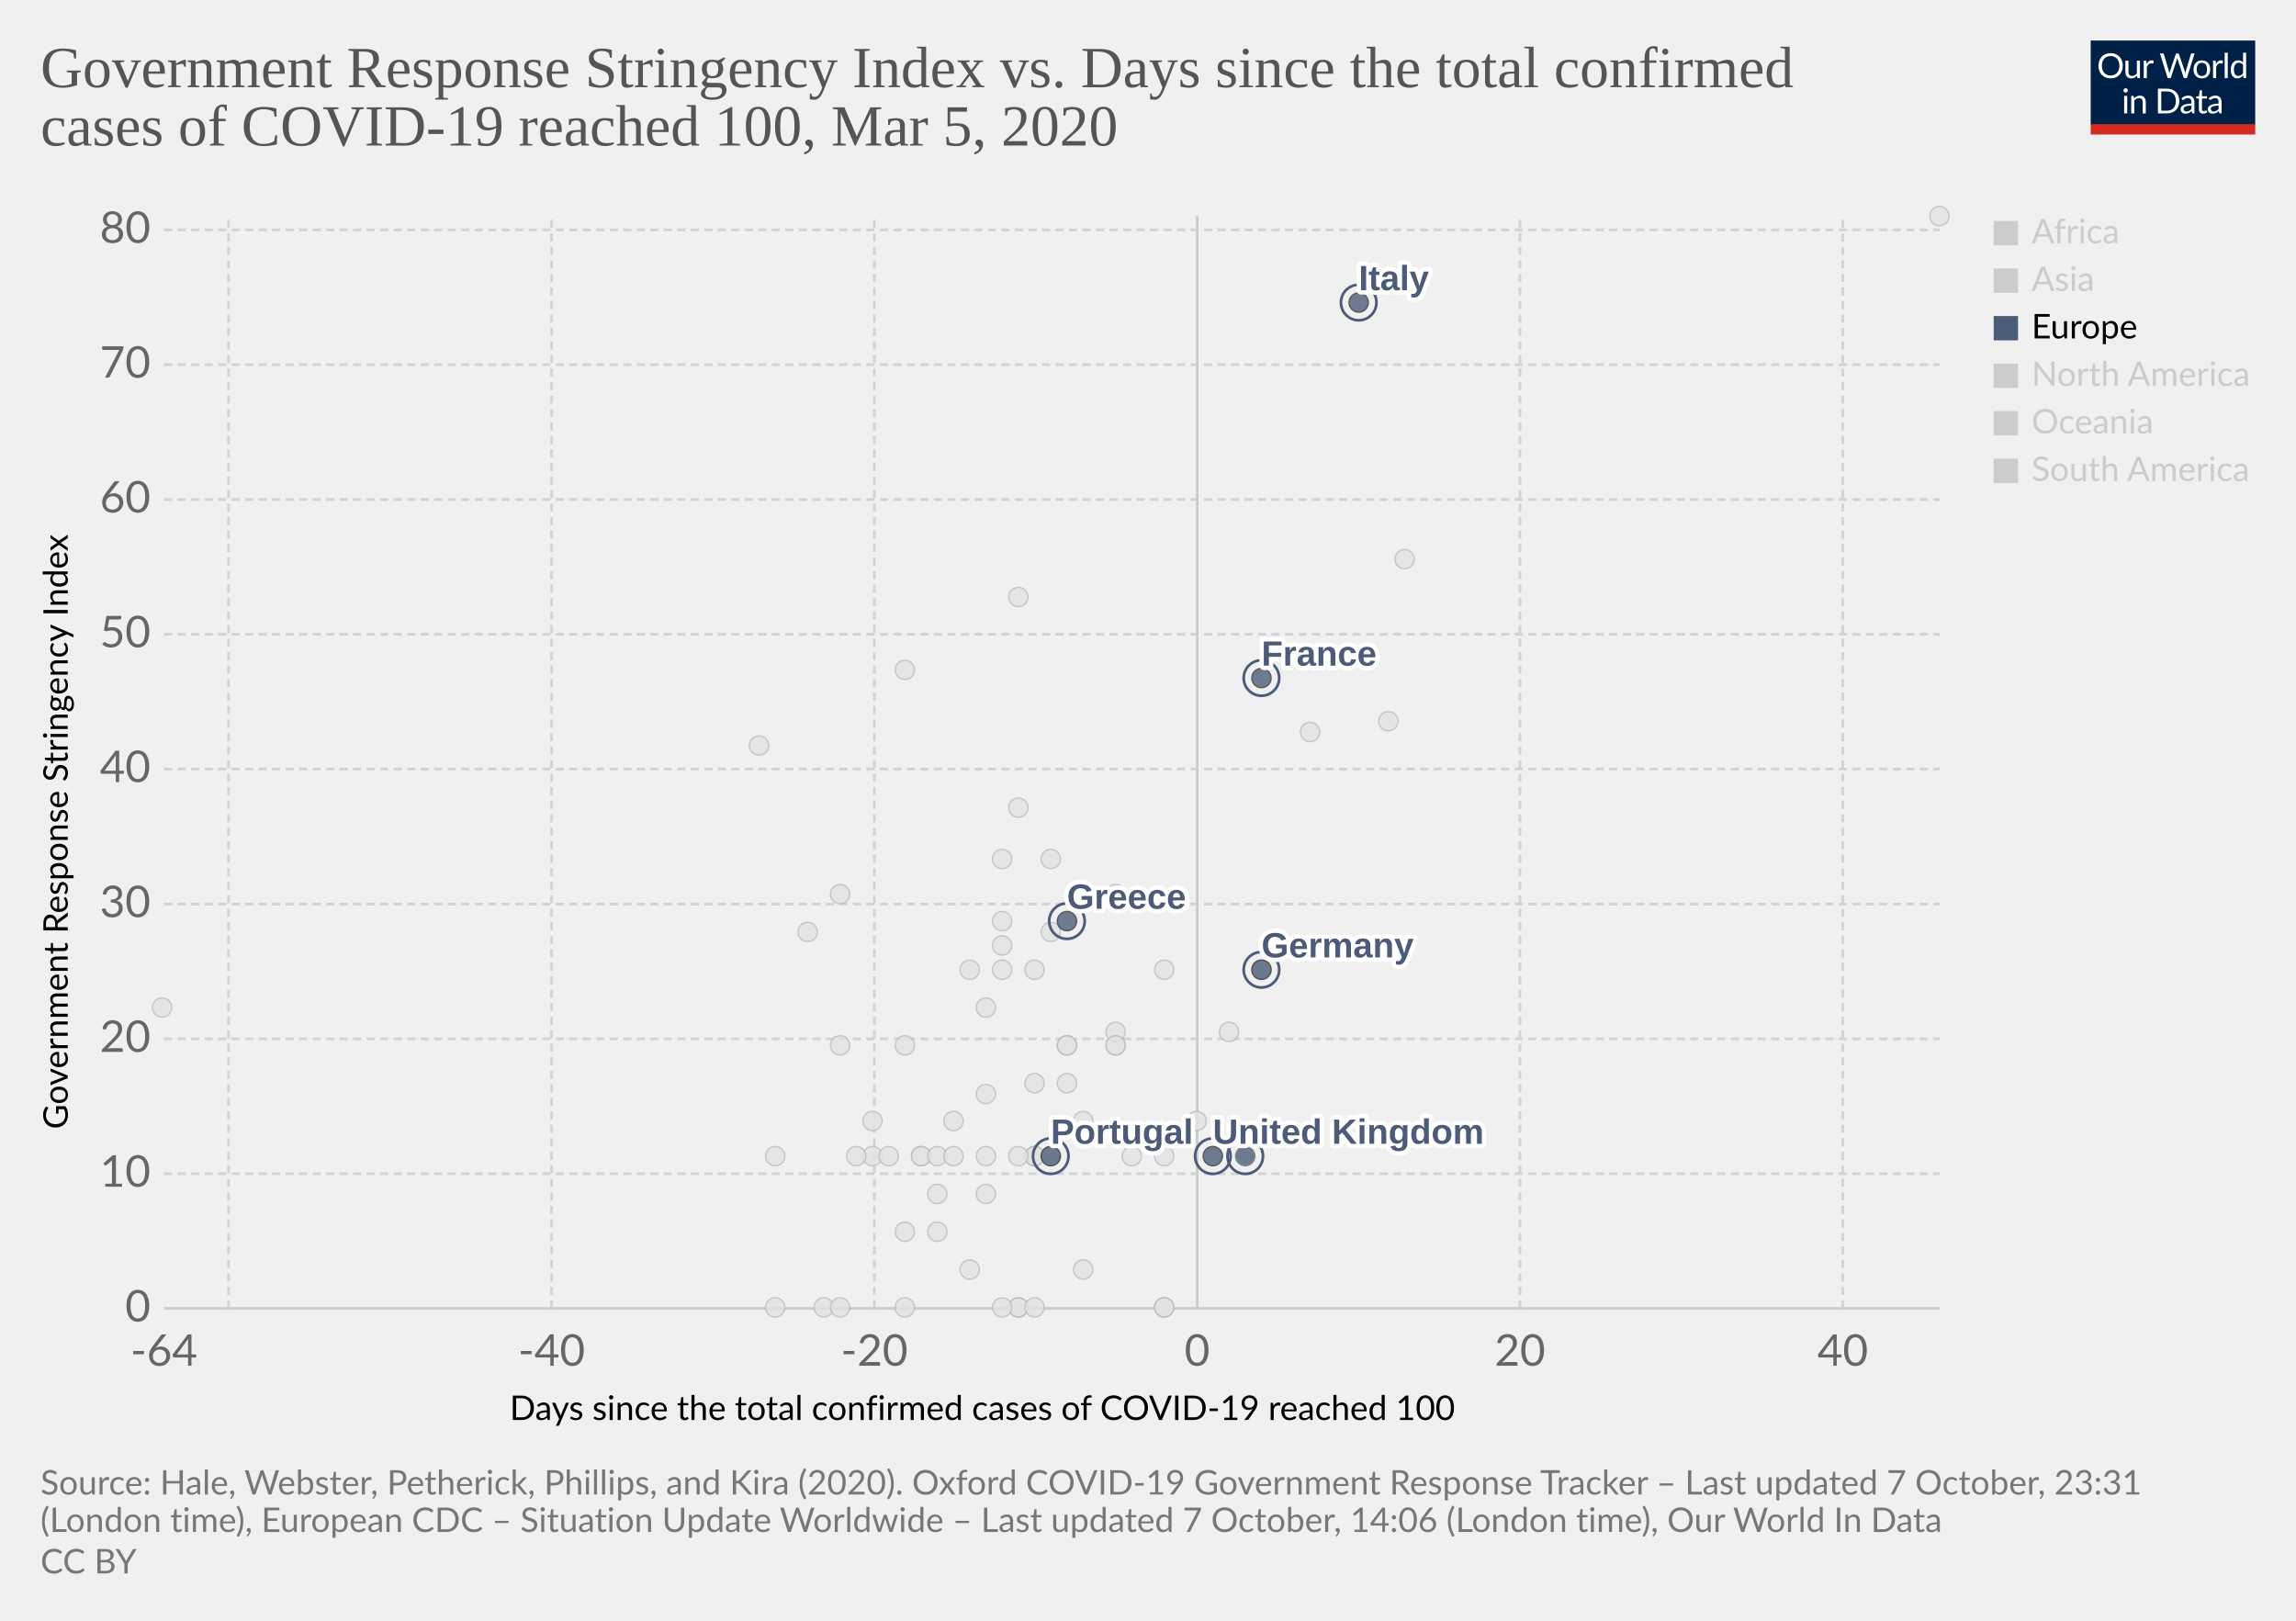
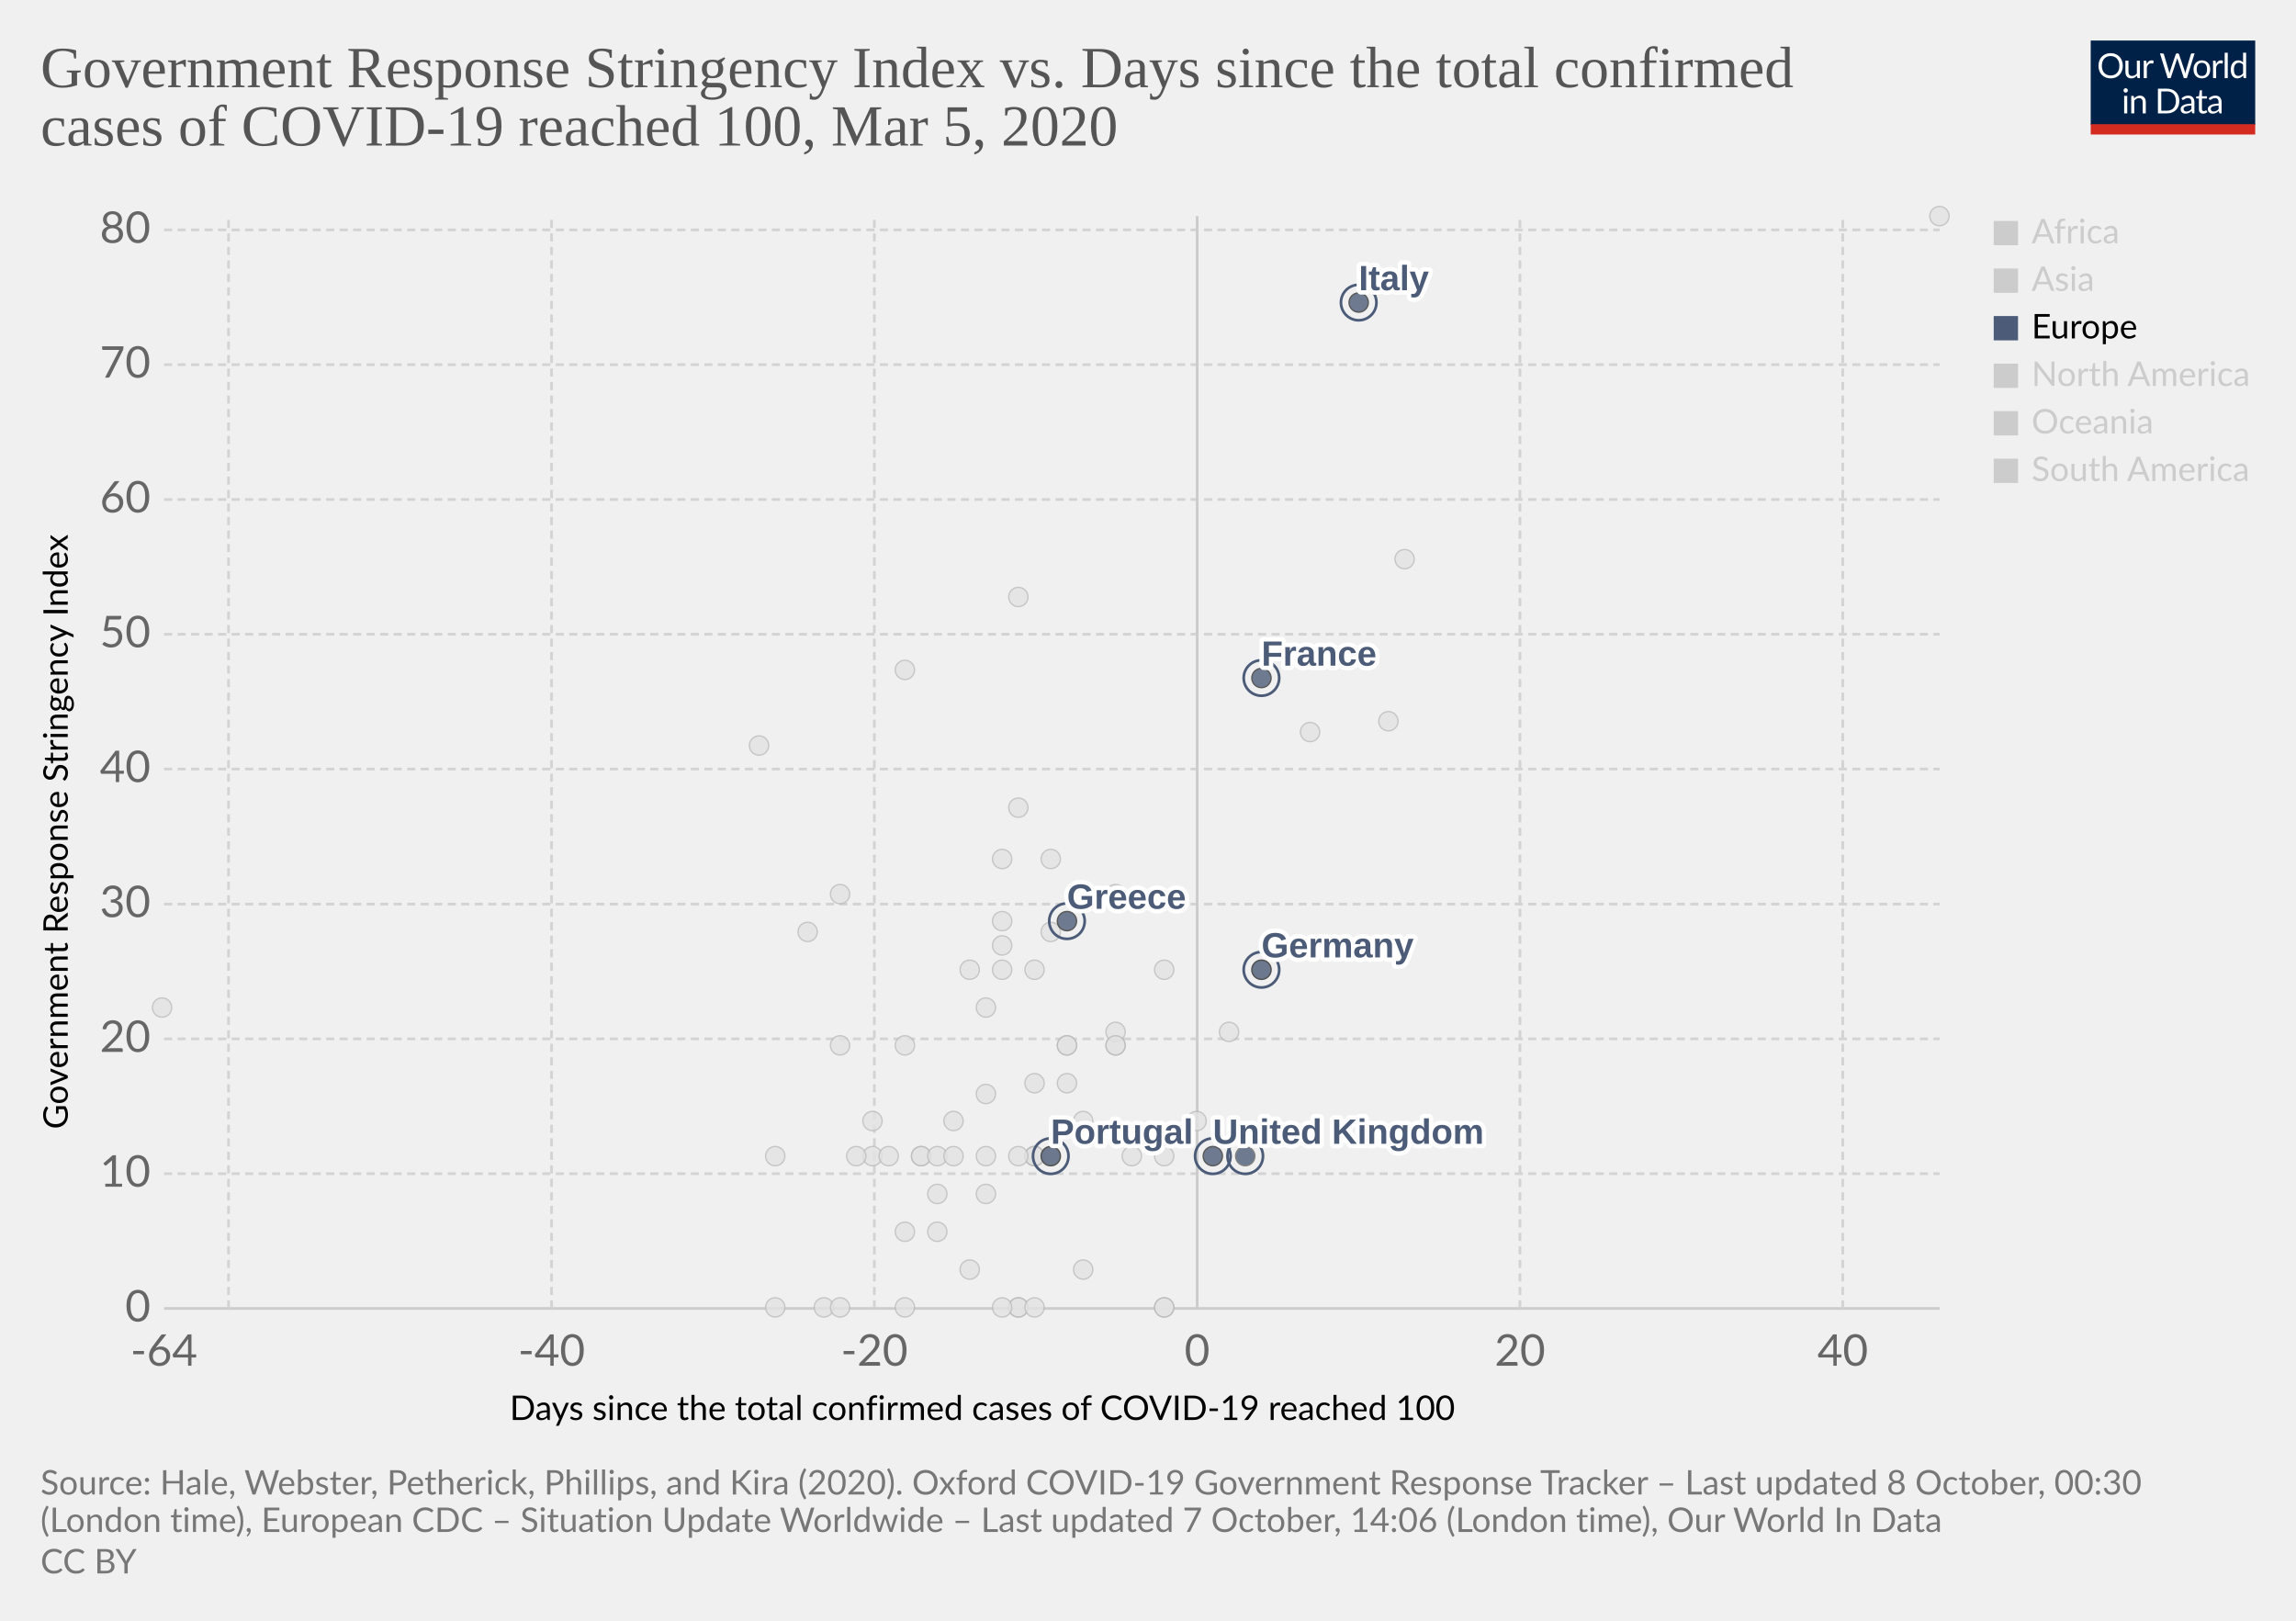
<svg xmlns="http://www.w3.org/2000/svg" version="1.1" style="background-color:#fff;-webkit-font-smoothing:antialiased" width="850" height="600" viewBox="0 0 850 600" font-family="Lato,'Helvetica Neue',Helvetica,Arial,sans-serif" font-size="18" text-rendering="optimizeLegibility">
  <g class="HeaderView">
    <g transform="matrix(.29 0 0 .29 774 15)">
      <svg width="210" height="120" viewBox="0 0 210 120" fill="none">
        <g clip-path="url(#clip0)">
          <path d="M0 0h210v107.89H0V0z" fill="#002147" />
          <path d="M40.98 32.25c0 2.36-.38 4.53-1.12 6.51a14.26 14.26 0 01-8.1 8.4c-1.9.78-4.02 1.17-6.34 1.17a16.6 16.6 0 01-6.33-1.17 14.31 14.31 0 01-8.08-8.4 18.29 18.29 0 01-1.12-6.51c0-2.36.38-4.53 1.12-6.5a14.32 14.32 0 018.07-8.44c1.92-.8 4.03-1.19 6.34-1.19 2.32 0 4.43.4 6.34 1.19 1.92.8 3.56 1.9 4.93 3.34a14.87 14.87 0 013.17 5.1 18.1 18.1 0 011.12 6.5zm-4.38 0c0-1.94-.26-3.68-.8-5.22a10.91 10.91 0 00-2.24-3.89 9.68 9.68 0 00-3.52-2.46 11.95 11.95 0 00-4.62-.86c-1.68 0-3.21.28-4.6.86a9.88 9.88 0 00-3.54 2.46 10.91 10.91 0 00-2.24 3.9c-.53 1.53-.8 3.27-.8 5.2 0 1.94.27 3.68.8 5.22a11.17 11.17 0 002.24 3.9 10.01 10.01 0 003.55 2.44c1.38.56 2.9.83 4.6.83 1.7 0 3.24-.27 4.61-.83a9.8 9.8 0 003.52-2.44 11.17 11.17 0 002.25-3.9c.53-1.54.8-3.28.8-5.21zm26.22-6.54V48H60.5c-.56 0-.9-.27-1.05-.81l-.31-2.4a12.45 12.45 0 01-3.26 2.6c-1.2.64-2.58.96-4.13.96-1.22 0-2.3-.2-3.24-.6a6.52 6.52 0 01-2.33-1.7 7.37 7.37 0 01-1.43-2.67c-.3-1.04-.46-2.2-.46-3.45V25.7h3.91v14.22c0 1.68.38 2.99 1.15 3.91.77.93 1.96 1.39 3.54 1.39 1.16 0 2.24-.27 3.23-.82a10.42 10.42 0 002.8-2.28V25.7h3.91zm8.61 4.47a9.94 9.94 0 012.6-3.56 5.64 5.64 0 013.76-1.3c.47 0 .92.05 1.34.15.44.1.83.27 1.17.49l-.3 2.92c-.09.37-.3.55-.66.55-.2 0-.5-.04-.9-.13a6.21 6.21 0 00-3.24.18c-.54.2-1.03.5-1.47.92-.42.4-.81.9-1.17 1.5-.33.58-.64 1.26-.92 2.02V48H67.7V25.71h2.25c.42 0 .72.08.88.25.16.16.27.44.33.83l.26 3.39zm61.16-13.7L122.75 48h-3.82l-7.99-24.05a21.95 21.95 0 01-.42-1.58 38.36 38.36 0 01-.44 1.58L102.05 48h-3.83L88.4 16.47h3.54c.38 0 .7.1.95.29.26.2.43.43.5.73l6.52 21.9c.1.4.2.83.28 1.28.1.46.2.94.29 1.46l.3-1.46c.12-.47.25-.9.38-1.27l7.41-21.91c.1-.25.26-.48.51-.69.27-.22.58-.33.95-.33h1.23c.38 0 .69.1.92.29.24.2.41.43.53.73l7.4 21.9a28.4 28.4 0 01.68 2.62 29.52 29.52 0 01.52-2.61l6.54-21.91c.07-.27.23-.5.48-.7.27-.21.58-.32.95-.32h3.32zm9.35 8.88c1.63 0 3.1.27 4.4.82a9.43 9.43 0 015.46 5.94c.5 1.4.74 2.98.74 4.73 0 1.76-.25 3.34-.74 4.75a9.43 9.43 0 01-5.46 5.92c-1.3.52-2.77.79-4.4.79-1.64 0-3.12-.27-4.44-.8a9.42 9.42 0 01-3.35-2.3c-.92-1-1.63-2.2-2.13-3.61-.49-1.41-.73-3-.73-4.75s.24-3.33.73-4.73c.5-1.43 1.2-2.64 2.13-3.63a9.4 9.4 0 013.35-2.31c1.32-.55 2.8-.82 4.44-.82zm0 19.89c2.2 0 3.84-.73 4.93-2.2 1.08-1.48 1.63-3.54 1.63-6.18 0-2.66-.55-4.72-1.63-6.2-1.09-1.49-2.73-2.23-4.93-2.23-1.12 0-2.09.2-2.93.57a5.7 5.7 0 00-2.06 1.65 7.5 7.5 0 00-1.24 2.67c-.26 1.04-.4 2.22-.4 3.54 0 2.64.55 4.7 1.64 6.18 1.1 1.47 2.76 2.2 4.99 2.2zm17.97-15.07a9.94 9.94 0 012.6-3.56 5.64 5.64 0 013.76-1.3c.47 0 .91.05 1.34.15.44.1.83.27 1.16.49l-.28 2.92c-.09.37-.31.55-.66.55-.2 0-.5-.04-.9-.13a6.2 6.2 0 00-3.24.18c-.54.2-1.03.5-1.47.92-.43.4-.82.9-1.17 1.5a13.1 13.1 0 00-.92 2.02V48h-3.94V25.71h2.24c.43 0 .72.08.88.25.17.16.28.44.33.83l.27 3.39zm15.04-14.59V48h-3.92V15.6h3.92zm19.55 15.43a6.22 6.22 0 00-2.38-2.05 6.7 6.7 0 00-2.86-.6c-2.07 0-3.66.75-4.77 2.23-1.12 1.48-1.68 3.6-1.68 6.33 0 1.46.13 2.7.38 3.74a7.29 7.29 0 001.1 2.56 4.35 4.35 0 001.78 1.45c.7.3 1.5.46 2.4.46 1.29 0 2.41-.3 3.36-.88a9.6 9.6 0 002.67-2.49V31.02zm3.91-15.43V48h-2.33c-.56 0-.9-.27-1.06-.81l-.35-2.71a12.13 12.13 0 01-3.25 2.77 8.28 8.28 0 01-4.23 1.06 7.31 7.31 0 01-6.14-2.9c-.73-.96-1.3-2.15-1.69-3.57a18.35 18.35 0 01.07-9.48 11.29 11.29 0 011.89-3.7 8.7 8.7 0 017.06-3.34 7.96 7.96 0 016.12 2.62V15.59h3.91zM46.61 70.71V93H42.7V70.71h3.91zm.84-7c0 .39-.08.75-.24 1.09a2.81 2.81 0 01-1.52 1.47 2.67 2.67 0 01-2.16 0 2.9 2.9 0 01-1.45-1.47 2.67 2.67 0 010-2.16c.15-.35.35-.65.6-.9.25-.27.53-.47.85-.62a2.67 2.67 0 012.16 0c.35.15.65.35.9.62.27.25.47.55.62.9.16.34.24.7.24 1.08zm7.97 10.24c.49-.54 1-1.04 1.54-1.48a9.85 9.85 0 013.66-1.84 8.96 8.96 0 015.43.35c.94.4 1.72.97 2.33 1.71a7.36 7.36 0 011.43 2.67c.32 1.04.49 2.19.49 3.45V93h-3.94V78.81c0-1.69-.4-3-1.17-3.92-.76-.93-1.93-1.4-3.5-1.4a6.6 6.6 0 00-3.25.83c-1 .56-1.92 1.31-2.77 2.27V93h-3.94V70.71h2.35c.56 0 .9.28 1.04.82l.3 2.42zm57.7 3.3c0 2.36-.37 4.5-1.11 6.44a14.3 14.3 0 01-3.17 4.98 14.1 14.1 0 01-4.93 3.2c-1.9.76-4.02 1.13-6.33 1.13H85.8V61.47h11.77c2.31 0 4.42.39 6.33 1.15a13.8 13.8 0 018.1 8.18 17.75 17.75 0 011.12 6.45zm-4.37 0c0-1.94-.26-3.67-.8-5.2a10.94 10.94 0 00-2.23-3.87 9.57 9.57 0 00-3.53-2.42 12.23 12.23 0 00-4.61-.83h-7.5v24.62h7.5c1.7 0 3.24-.28 4.61-.84a9.7 9.7 0 003.53-2.4 10.94 10.94 0 002.24-3.87c.53-1.53.8-3.26.8-5.2zm19.8 5.72c-1.8.06-3.34.2-4.62.44-1.26.22-2.3.51-3.1.88-.8.36-1.37.8-1.74 1.3-.35.5-.53 1.05-.53 1.67 0 .58.1 1.1.3 1.52a3 3 0 00.76 1.05c.34.27.73.46 1.17.6.45.11.94.17 1.45.17a7.28 7.28 0 003.5-.81 11.95 11.95 0 002.82-2.2v-4.62zm-12.65-9.11a12.73 12.73 0 013.98-2.66c1.43-.59 3-.88 4.73-.88 1.25 0 2.36.2 3.33.61a6.81 6.81 0 013.94 4.38c.33 1.04.5 2.19.5 3.43V93h-1.74a1.8 1.8 0 01-.88-.18c-.2-.13-.36-.38-.48-.74l-.44-2.12c-.59.55-1.16 1.03-1.72 1.46a9.48 9.48 0 01-3.74 1.7c-.69.15-1.46.23-2.3.23-.87 0-1.69-.12-2.45-.35a5.34 5.34 0 01-3.34-2.93 6.64 6.64 0 01-.49-2.64c0-.88.25-1.72.73-2.53a6.33 6.33 0 012.35-2.17c1.09-.63 2.5-1.15 4.25-1.54 1.75-.41 3.89-.65 6.42-.7v-1.75c0-1.73-.37-3.03-1.12-3.91-.75-.9-1.84-1.34-3.28-1.34-.97 0-1.78.12-2.44.37-.64.23-1.2.5-1.7.81l-1.23.82c-.33.23-.67.35-1 .35-.27 0-.5-.07-.69-.2a2.1 2.1 0 01-.48-.53l-.7-1.25zm27.67 19.5c-1.76 0-3.12-.5-4.07-1.48-.94-.98-1.41-2.4-1.41-4.25V74h-2.68a.9.9 0 01-.6-.2c-.16-.14-.24-.36-.24-.66v-1.56l3.65-.46.9-6.89a.9.9 0 01.29-.52.88.88 0 01.62-.22H142v7.67h6.44V74H142v13.38c0 .94.22 1.63.68 2.09.45.45 1.04.68 1.76.68a3.21 3.21 0 001.85-.53l.55-.35c.16-.12.3-.18.41-.18.2 0 .4.13.55.38l1.15 1.87a7.45 7.45 0 01-2.44 1.5c-.96.35-1.94.52-2.95.52zm19.68-10.4c-1.8.07-3.34.21-4.62.45-1.26.22-2.3.51-3.1.88-.8.36-1.37.8-1.74 1.3-.35.5-.53 1.05-.53 1.67 0 .58.1 1.1.3 1.52.18.42.44.77.76 1.05.34.27.73.46 1.17.6.45.11.94.17 1.45.17a7.3 7.3 0 003.5-.81 12.04 12.04 0 002.82-2.2v-4.62zm-12.65-9.1a12.72 12.72 0 013.99-2.66c1.42-.59 3-.88 4.72-.88 1.25 0 2.36.2 3.33.61a6.81 6.81 0 013.94 4.38c.33 1.04.5 2.19.5 3.43V93h-1.74a1.8 1.8 0 01-.88-.18c-.2-.13-.36-.38-.48-.74l-.44-2.12c-.59.55-1.16 1.03-1.72 1.46a9.48 9.48 0 01-3.74 1.7c-.69.15-1.46.23-2.3.23-.87 0-1.69-.12-2.45-.35a5.33 5.33 0 01-3.34-2.93 6.62 6.62 0 01-.49-2.64c0-.88.25-1.72.73-2.53a6.33 6.33 0 012.35-2.17c1.09-.63 2.5-1.15 4.25-1.54a31.2 31.2 0 016.42-.7v-1.75c0-1.73-.37-3.03-1.12-3.91-.75-.9-1.84-1.34-3.28-1.34-.97 0-1.78.12-2.44.37-.64.23-1.2.5-1.7.81-.46.3-.87.57-1.22.82-.34.23-.68.35-1.02.35-.26 0-.49-.07-.68-.2a1.88 1.88 0 01-.48-.53l-.7-1.25z" fill="#fff" />
          <path fill="#D42B21" d="M0 106.79h210V120H0z" />
        </g>
        <defs>
          <clipPath id="clip0">
            <path fill="#fff" d="M0 0h210v120H0z" />
          </clipPath>
        </defs>
      </svg>
    </g>
    <a href="https://ourworldindata.org/grapher/covid-stringency-vs-days-cases-reached-100" target="_blank" rel="noopener" font-family="&quot;Playfair Display&quot;,Georgia,&quot;Times New Roman&quot;,serif">
      <text font-size="21.6" x="15" y="32.3" fill="#555">
        <tspan x="15" y="32.28">Government Response Stringency Index vs. Days since the total confirmed</tspan>
        <tspan x="15" y="53.88">cases of COVID-19 reached 100, Mar 5, 2020</tspan>
      </text>
    </a>
  </g>
  <g class="ScatterPlot">
    <g class="DualAxisView">
      <g class="HorizontalAxis">
        <text font-size="12.6" x="188.7" y="525.7">
          <tspan x="188.7" y="525.68">Days since the total confirmed cases of COVID-19 reached 100</tspan>
        </text>
        <text x="60.7" y="505.6" fill="#666" text-anchor="middle" font-size="16.2">-64</text>
        <text x="204.2" y="505.6" fill="#666" text-anchor="middle" font-size="16.2">-40</text>
        <text x="323.7" y="505.6" fill="#666" text-anchor="middle" font-size="16.2">-20</text>
        <text x="443.2" y="505.6" fill="#666" text-anchor="middle" font-size="16.2">0</text>
        <text x="562.7" y="505.6" fill="#666" text-anchor="middle" font-size="16.2">20</text>
        <text x="682.2" y="505.6" fill="#666" text-anchor="middle" font-size="16.2">40</text>
      </g>
      <g class="VerticalAxis">
        <text font-size="12.6" x="-418" y="25.1" transform="rotate(-90)">
          <tspan x="-418" y="25.08">Government Response Stringency Index</tspan>
        </text>
        <text x="55.74" y="484.4" fill="#666" dominant-baseline="middle" text-anchor="end" font-size="16.2">0</text>
        <text x="55.74" y="434.5" fill="#666" dominant-baseline="middle" text-anchor="end" font-size="16.2">10</text>
        <text x="55.74" y="384.6" fill="#666" dominant-baseline="middle" text-anchor="end" font-size="16.2">20</text>
        <text x="55.74" y="334.7" fill="#666" dominant-baseline="middle" text-anchor="end" font-size="16.2">30</text>
        <text x="55.74" y="284.7" fill="#666" dominant-baseline="middle" text-anchor="end" font-size="16.2">40</text>
        <text x="55.74" y="234.8" fill="#666" dominant-baseline="middle" text-anchor="end" font-size="16.2">50</text>
        <text x="55.74" y="184.9" fill="#666" dominant-baseline="middle" text-anchor="end" font-size="16.2">60</text>
        <text x="55.74" y="135" fill="#666" dominant-baseline="middle" text-anchor="end" font-size="16.2">70</text>
        <text x="55.74" y="85.1" fill="#666" dominant-baseline="middle" text-anchor="end" font-size="16.2">80</text>
      </g>
      <g class="AxisGridLines horizontalLines">
        <path stroke="#ccc" d="M60.74 484.4h657.35" />
        <path stroke="#d3d3d3" stroke-dasharray="3,2" d="M60.74 434.5h657.35M60.74 384.6h657.35M60.74 334.7h657.35M60.74 284.7h657.35M60.74 234.8h657.35M60.74 184.9h657.35M60.74 135h657.35M60.74 85.1h657.35" />
      </g>
      <g class="AxisGridLines verticalLines">
        <path stroke="#d3d3d3" stroke-dasharray="3,2" d="M84.6 484.4V80M204.2 484.4V80M323.7 484.4V80" />
        <path stroke="#ccc" d="M443.2 484.4V80" />
        <path stroke="#d3d3d3" stroke-dasharray="3,2" d="M562.7 484.4V80M682.2 484.4V80" />
      </g>
    </g>
    <g class="PointsWithLabels clickable" clip-path="url(#a)" font-family="Arial, sans-serif">
      <path fill="rgba(255,255,255,0)" d="M60.74 80h657.35v404.4H60.74z" />
      <defs>
        <clipPath id="a">
          <path d="M50.74 70h677.35v424.4H50.74z" />
        </clipPath>
      </defs>
      <g class="key-Iceland_0">
        <circle cx="395" cy="401" r="3.57" fill="#e2e2e2" opacity=".8" stroke="#bbb" stroke-width=".5" />
      </g>
      <g class="key-Kuwait_0">
        <circle cx="389" cy="345" r="3.57" fill="#e2e2e2" opacity=".8" stroke="#bbb" stroke-width=".5" />
      </g>
      <g class="key-Luxembourg_0">
        <circle cx="365" cy="428" r="3.57" fill="#e2e2e2" opacity=".8" stroke="#bbb" stroke-width=".5" />
      </g>
      <g class="key-Oman_0">
        <circle cx="311" cy="387" r="3.57" fill="#e2e2e2" opacity=".8" stroke="#bbb" stroke-width=".5" />
      </g>
      <g class="key-Qatar_0">
        <circle cx="401" cy="415" r="3.57" fill="#e2e2e2" opacity=".8" stroke="#bbb" stroke-width=".5" />
      </g>
      <g class="key-San-Marino_0">
        <circle cx="371" cy="318" r="3.57" fill="#e2e2e2" opacity=".8" stroke="#bbb" stroke-width=".5" />
      </g>
      <g class="key-Belarus_0">
        <circle cx="287" cy="484" r="3.57" fill="#e2e2e2" opacity=".8" stroke="#bbb" stroke-width=".5" />
      </g>
      <g class="key-Brazil_0">
        <circle cx="383" cy="428" r="3.57" fill="#e2e2e2" opacity=".8" stroke="#bbb" stroke-width=".5" />
      </g>
      <g class="key-Cambodia_0">
        <circle cx="305" cy="484" r="3.57" fill="#e2e2e2" opacity=".8" stroke="#bbb" stroke-width=".5" />
      </g>
      <g class="key-Canada_0">
        <circle cx="401" cy="470" r="3.57" fill="#e2e2e2" opacity=".8" stroke="#bbb" stroke-width=".5" />
      </g>
      <g class="key-Egypt_0">
        <circle cx="377" cy="484" r="3.57" fill="#e2e2e2" opacity=".8" stroke="#bbb" stroke-width=".5" />
      </g>
      <g class="key-United-Arab-Emirates_0">
        <circle cx="365" cy="405" r="3.57" fill="#e2e2e2" opacity=".8" stroke="#bbb" stroke-width=".5" />
      </g>
      <g class="key-Thailand_0">
        <circle cx="377" cy="484" r="3.57" fill="#e2e2e2" opacity=".8" stroke="#bbb" stroke-width=".5" />
      </g>
      <g class="key-Ireland_0">
        <circle cx="383" cy="428" r="3.57" fill="#e2e2e2" opacity=".8" stroke="#bbb" stroke-width=".5" />
      </g>
      <g class="key-Belgium_0">
        <circle cx="443" cy="415" r="3.57" fill="#e2e2e2" opacity=".8" stroke="#bbb" stroke-width=".5" />
      </g>
      <g class="key-Netherlands_0">
        <circle cx="431" cy="484" r="3.57" fill="#e2e2e2" opacity=".8" stroke="#bbb" stroke-width=".5" />
      </g>
      <g class="key-Switzerland_0">
        <circle cx="431" cy="359" r="3.57" fill="#e2e2e2" opacity=".8" stroke="#bbb" stroke-width=".5" />
      </g>
      <g class="key-Sweden_0">
        <circle cx="431" cy="484" r="3.57" fill="#e2e2e2" opacity=".8" stroke="#bbb" stroke-width=".5" />
      </g>
      <g class="key-Russia_0">
        <circle cx="365" cy="373" r="3.57" fill="#e2e2e2" opacity=".8" stroke="#bbb" stroke-width=".5" />
      </g>
      <g class="key-United-States_0">
        <circle cx="455" cy="382" r="3.57" fill="#e2e2e2" opacity=".8" stroke="#bbb" stroke-width=".5" />
      </g>
      <g class="key-Japan_0">
        <circle cx="514" cy="267" r="3.57" fill="#e2e2e2" opacity=".8" stroke="#bbb" stroke-width=".5" />
      </g>
      <g class="key-Afghanistan_0">
        <circle cx="299" cy="345" r="3.57" fill="#e2e2e2" opacity=".8" stroke="#bbb" stroke-width=".5" />
      </g>
      <g class="key-Algeria_0">
        <circle cx="347" cy="456" r="3.57" fill="#e2e2e2" opacity=".8" stroke="#bbb" stroke-width=".5" />
      </g>
      <g class="key-Australia_0">
        <circle cx="413" cy="387" r="3.57" fill="#e2e2e2" opacity=".8" stroke="#bbb" stroke-width=".5" />
      </g>
      <g class="key-Austria_0">
        <circle cx="419" cy="428" r="3.57" fill="#e2e2e2" opacity=".8" stroke="#bbb" stroke-width=".5" />
      </g>
      <g class="key-Azerbaijan_0">
        <circle cx="311" cy="331" r="3.57" fill="#e2e2e2" opacity=".8" stroke="#bbb" stroke-width=".5" />
      </g>
      <g class="key-Bahrain_0">
        <circle cx="413" cy="331" r="3.57" fill="#e2e2e2" opacity=".8" stroke="#bbb" stroke-width=".5" />
      </g>
      <g class="key-Georgia_0">
        <circle cx="281" cy="276" r="3.57" fill="#e2e2e2" opacity=".8" stroke="#bbb" stroke-width=".5" />
      </g>
      <g class="key-Finland_0">
        <circle cx="395" cy="387" r="3.57" fill="#e2e2e2" opacity=".8" stroke="#bbb" stroke-width=".5" />
      </g>
      <g class="key-Estonia_0">
        <circle cx="383" cy="484" r="3.57" fill="#e2e2e2" opacity=".8" stroke="#bbb" stroke-width=".5" />
      </g>
      <g class="key-Dominican-Republic_0">
        <circle cx="341" cy="428" r="3.57" fill="#e2e2e2" opacity=".8" stroke="#bbb" stroke-width=".5" />
      </g>
      <g class="key-Denmark_0">
        <circle cx="413" cy="382" r="3.57" fill="#e2e2e2" opacity=".8" stroke="#bbb" stroke-width=".5" />
      </g>
      <g class="key-Czech-Republic_0">
        <circle cx="395" cy="387" r="3.57" fill="#e2e2e2" opacity=".8" stroke="#bbb" stroke-width=".5" />
      </g>
      <g class="key-Croatia_0">
        <circle cx="353" cy="415" r="3.57" fill="#e2e2e2" opacity=".8" stroke="#bbb" stroke-width=".5" />
      </g>
      <g class="key-China_0">
        <circle cx="718" cy="80" r="3.57" fill="#e2e2e2" opacity=".8" stroke="#bbb" stroke-width=".5" />
      </g>
      <g class="key-Taiwan_0">
        <circle cx="359" cy="359" r="3.57" fill="#e2e2e2" opacity=".8" stroke="#bbb" stroke-width=".5" />
      </g>
      <g class="key-Ecuador_0">
        <circle cx="365" cy="442" r="3.57" fill="#e2e2e2" opacity=".8" stroke="#bbb" stroke-width=".5" />
      </g>
      <g class="key-Vietnam_0">
        <circle cx="335" cy="248" r="3.57" fill="#e2e2e2" opacity=".8" stroke="#bbb" stroke-width=".5" />
      </g>
      <g class="key-Singapore_0">
        <circle cx="467" cy="359" r="3.57" fill="#e2e2e2" opacity=".8" stroke="#bbb" stroke-width=".5" />
      </g>
      <g class="key-Romania_0">
        <circle cx="383" cy="401" r="3.57" fill="#e2e2e2" opacity=".8" stroke="#bbb" stroke-width=".5" />
      </g>
      <g class="key-Philippines_0">
        <circle cx="383" cy="359" r="3.57" fill="#e2e2e2" opacity=".8" stroke="#bbb" stroke-width=".5" />
      </g>
      <g class="key-Pakistan_0">
        <circle cx="371" cy="341" r="3.57" fill="#e2e2e2" opacity=".8" stroke="#bbb" stroke-width=".5" />
      </g>
      <g class="key-Norway_0">
        <circle cx="431" cy="428" r="3.57" fill="#e2e2e2" opacity=".8" stroke="#bbb" stroke-width=".5" />
      </g>
      <g class="key-Nigeria_0">
        <circle cx="287" cy="428" r="3.57" fill="#e2e2e2" opacity=".8" stroke="#bbb" stroke-width=".5" />
      </g>
      <g class="key-New-Zealand_0">
        <circle cx="335" cy="387" r="3.57" fill="#e2e2e2" opacity=".8" stroke="#bbb" stroke-width=".5" />
      </g>
      <g class="key-Nepal_0">
        <circle cx="60" cy="373" r="3.57" fill="#e2e2e2" opacity=".8" stroke="#bbb" stroke-width=".5" />
      </g>
      <g class="key-Mexico_0">
        <circle cx="359" cy="470" r="3.57" fill="#e2e2e2" opacity=".8" stroke="#bbb" stroke-width=".5" />
      </g>
      <g class="key-Malaysia_0">
        <circle cx="413" cy="387" r="3.57" fill="#e2e2e2" opacity=".8" stroke="#bbb" stroke-width=".5" />
      </g>
      <g class="key-Lithuania_0">
        <circle cx="341" cy="428" r="3.57" fill="#e2e2e2" opacity=".8" stroke="#bbb" stroke-width=".5" />
      </g>
      <g class="key-Lebanon_0">
        <circle cx="371" cy="359" r="3.57" fill="#e2e2e2" opacity=".8" stroke="#bbb" stroke-width=".5" />
      </g>
      <g class="key-South-Korea_0">
        <circle cx="520" cy="207" r="3.57" fill="#e2e2e2" opacity=".8" stroke="#bbb" stroke-width=".5" />
      </g>
      <g class="key-Israel_0">
        <circle cx="389" cy="318" r="3.57" fill="#e2e2e2" opacity=".8" stroke="#bbb" stroke-width=".5" />
      </g>
      <g class="key-Iraq_0">
        <circle cx="377" cy="221" r="3.57" fill="#e2e2e2" opacity=".8" stroke="#bbb" stroke-width=".5" />
      </g>
      <g class="key-Iran_0">
        <circle cx="485" cy="271" r="3.57" fill="#e2e2e2" opacity=".8" stroke="#bbb" stroke-width=".5" />
      </g>
      <g class="key-Indonesia_0">
        <circle cx="377" cy="299" r="3.57" fill="#e2e2e2" opacity=".8" stroke="#bbb" stroke-width=".5" />
      </g>
      <g class="key-India_0">
        <circle cx="371" cy="350" r="3.57" fill="#e2e2e2" opacity=".8" stroke="#bbb" stroke-width=".5" />
      </g>
      <g class="key-Sri-Lanka_0">
        <circle cx="323" cy="428" r="3.57" fill="#e2e2e2" opacity=".8" stroke="#bbb" stroke-width=".5" />
      </g>
      <g class="key-Poland_0">
        <circle cx="383" cy="428" r="3.57" fill="#e2e2e2" opacity=".8" stroke="#bbb" stroke-width=".5" />
      </g>
      <g class="key-Hungary_0">
        <circle cx="347" cy="428" r="3.57" fill="#e2e2e2" opacity=".8" stroke="#bbb" stroke-width=".5" />
      </g>
      <g class="key-Andorra_0">
        <circle cx="335" cy="484" r="3.57" fill="#e2e2e2" opacity=".8" stroke="#bbb" stroke-width=".5" />
      </g>
      <g class="key-Argentina_0">
        <circle cx="353" cy="428" r="3.57" fill="#e2e2e2" opacity=".8" stroke="#bbb" stroke-width=".5" />
      </g>
      <g class="key-Chile_0">
        <circle cx="371" cy="484" r="3.57" fill="#e2e2e2" opacity=".8" stroke="#bbb" stroke-width=".5" />
      </g>
      <g class="key-Ukraine_0">
        <circle cx="317" cy="428" r="3.57" fill="#e2e2e2" opacity=".8" stroke="#bbb" stroke-width=".5" />
      </g>
      <g class="key-Tunisia_0">
        <circle cx="323" cy="415" r="3.57" fill="#e2e2e2" opacity=".8" stroke="#bbb" stroke-width=".5" />
      </g>
      <g class="key-Morocco_0">
        <circle cx="335" cy="456" r="3.57" fill="#e2e2e2" opacity=".8" stroke="#bbb" stroke-width=".5" />
      </g>
      <g class="key-Latvia_0">
        <circle cx="347" cy="442" r="3.57" fill="#e2e2e2" opacity=".8" stroke="#bbb" stroke-width=".5" />
      </g>
      <g class="key-Jordan_0">
        <circle cx="329" cy="428" r="3.57" fill="#e2e2e2" opacity=".8" stroke="#bbb" stroke-width=".5" />
      </g>
      <g class="key-Slovenia_0">
        <circle cx="389" cy="428" r="3.57" fill="#e2e2e2" opacity=".8" stroke="#bbb" stroke-width=".5" />
      </g>
      <g class="key-Senegal_0">
        <circle cx="311" cy="484" r="3.57" fill="#e2e2e2" opacity=".8" stroke="#bbb" stroke-width=".5" />
      </g>
      <g class="key-Saudi-Arabia_0">
        <circle cx="377" cy="428" r="3.57" fill="#e2e2e2" opacity=".8" stroke="#bbb" stroke-width=".5" />
      </g>
      <g class="key-United-Kingdom_0">
        <circle cx="449" cy="428" fill="none" stroke="#4C5C78" r="6.57" />
        <circle cx="449" cy="428" r="3.57" fill="#4C5C78" opacity=".8" stroke="#333" stroke-width=".5" />
      </g>
      <g class="key-France_0">
        <circle cx="467" cy="251" fill="none" stroke="#4C5C78" r="6.57" />
        <circle cx="467" cy="251" r="3.57" fill="#4C5C78" opacity=".8" stroke="#333" stroke-width=".5" />
      </g>
      <g class="key-Germany_0">
        <circle cx="467" cy="359" fill="none" stroke="#4C5C78" r="6.57" />
        <circle cx="467" cy="359" r="3.57" fill="#4C5C78" opacity=".8" stroke="#333" stroke-width=".5" />
      </g>
      <g class="key-Italy_0">
        <circle cx="503" cy="112" fill="none" stroke="#4C5C78" r="6.57" />
        <circle cx="503" cy="112" r="3.57" fill="#4C5C78" opacity=".8" stroke="#333" stroke-width=".5" />
      </g>
      <g class="key-Spain_0">
        <circle cx="461" cy="428" fill="none" stroke="#4C5C78" r="6.57" />
        <circle cx="461" cy="428" r="3.57" fill="#4C5C78" opacity=".8" stroke="#666" stroke-width=".5" />
      </g>
      <g class="key-Greece_0">
        <circle cx="395" cy="341" fill="none" stroke="#4C5C78" r="6.57" />
        <circle cx="395" cy="341" r="3.57" fill="#4C5C78" opacity=".8" stroke="#333" stroke-width=".5" />
      </g>
      <g class="key-Portugal_0">
        <circle cx="389" cy="428" fill="none" stroke="#4C5C78" r="6.57" />
        <circle cx="389" cy="428" r="3.57" fill="#4C5C78" opacity=".8" stroke="#333" stroke-width=".5" />
      </g>
      <text x="449" y="423.43" font-size="13" font-family="Arial, sans-serif" font-weight="700" fill="#fff" stroke="#fff" stroke-linecap="round" stroke-linejoin="round" stroke-width=".25em">United Kingdom</text>
      <text x="449" y="423.43" font-size="13" font-family="Arial, sans-serif" font-weight="700" fill="#4C5C78">United Kingdom</text>
      <text x="467" y="246.43" font-size="13" font-family="Arial, sans-serif" font-weight="700" fill="#fff" stroke="#fff" stroke-linecap="round" stroke-linejoin="round" stroke-width=".25em">France</text>
      <text x="467" y="246.43" font-size="13" font-family="Arial, sans-serif" font-weight="700" fill="#4C5C78">France</text>
      <text x="467" y="354.43" font-size="13" font-family="Arial, sans-serif" font-weight="700" fill="#fff" stroke="#fff" stroke-linecap="round" stroke-linejoin="round" stroke-width=".25em">Germany</text>
      <text x="467" y="354.43" font-size="13" font-family="Arial, sans-serif" font-weight="700" fill="#4C5C78">Germany</text>
      <text x="503" y="107.43" font-size="13" font-family="Arial, sans-serif" font-weight="700" fill="#fff" stroke="#fff" stroke-linecap="round" stroke-linejoin="round" stroke-width=".25em">Italy</text>
      <text x="503" y="107.43" font-size="13" font-family="Arial, sans-serif" font-weight="700" fill="#4C5C78">Italy</text>
      <text x="395" y="336.43" font-size="13" font-family="Arial, sans-serif" font-weight="700" fill="#fff" stroke="#fff" stroke-linecap="round" stroke-linejoin="round" stroke-width=".25em">Greece</text>
      <text x="395" y="336.43" font-size="13" font-family="Arial, sans-serif" font-weight="700" fill="#4C5C78">Greece</text>
      <text x="389" y="423.43" font-size="13" font-family="Arial, sans-serif" font-weight="700" fill="#fff" stroke="#fff" stroke-linecap="round" stroke-linejoin="round" stroke-width=".25em">Portugal</text>
      <text x="389" y="423.43" font-size="13" font-family="Arial, sans-serif" font-weight="700" fill="#4C5C78">Portugal</text>
    </g>
    <g class="ScatterColorLegend clickable" cursor="pointer">
      <g class="legendMark" fill="#ccc">
        <path d="M738.09 81.8h9v9h-9z" />
        <text font-size="12.6" x="752.1" y="90.1">
          <tspan x="752.09" y="90.08">Africa</tspan>
        </text>
      </g>
      <g class="legendMark" fill="#ccc">
        <path d="M738.09 99.4h9v9h-9z" />
        <text font-size="12.6" x="752.1" y="107.7">
          <tspan x="752.09" y="107.68">Asia</tspan>
        </text>
      </g>
      <g class="legendMark">
        <path fill="#4C5C78" d="M738.09 117h9v9h-9z" />
        <text font-size="12.6" x="752.1" y="125.3">
          <tspan x="752.09" y="125.28">Europe</tspan>
        </text>
      </g>
      <g class="legendMark" fill="#ccc">
        <path d="M738.09 134.6h9v9h-9z" />
        <text font-size="12.6" x="752.1" y="142.9">
          <tspan x="752.09" y="142.88">North America</tspan>
        </text>
      </g>
      <g class="legendMark" fill="#ccc">
        <path d="M738.09 152.2h9v9h-9z" />
        <text font-size="12.6" x="752.1" y="160.5">
          <tspan x="752.09" y="160.48">Oceania</tspan>
        </text>
      </g>
      <g class="legendMark" fill="#ccc">
        <path d="M738.09 169.8h9v9h-9z" />
        <text font-size="12.6" x="752.1" y="178.1">
          <tspan x="752.09" y="178.08">South America</tspan>
        </text>
      </g>
    </g>
  </g>
  <g class="SourcesFooter" fill="#777">
    <g class="clickable" fill="#777">
      <text font-size="12.6" x="15" y="553.3">
-         <tspan x="15" y="553.28">Source: Hale, Webster, Petherick, Phillips, and Kira (2020). Oxford COVID-19 Government Response Tracker – Last updated 7 October, 23:31</tspan>
+         <tspan x="15" y="553.28">Source: Hale, Webster, Petherick, Phillips, and Kira (2020). Oxford COVID-19 Government Response Tracker – Last updated 8 October, 00:30</tspan>
        <tspan x="15" y="567.14">(London time), European CDC – Situation Update Worldwide – Last updated 7 October, 14:06 (London time), Our World In Data</tspan>
      </text>
    </g>
    <text font-size="12.6" x="15" y="582.5">
      <tspan x="15" y="582.48">
        <a class="cclogo" href="http://creativecommons.org/licenses/by/4.0/deed.en_US" target="_blank" fill="#777">CC BY</a>
      </tspan>
    </text>
  </g>
</svg>
